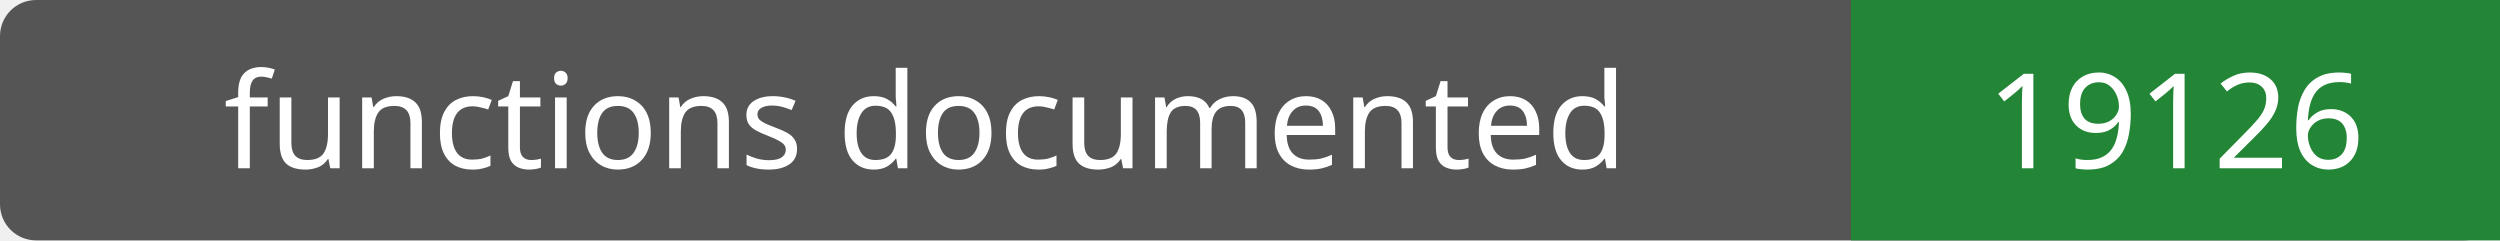
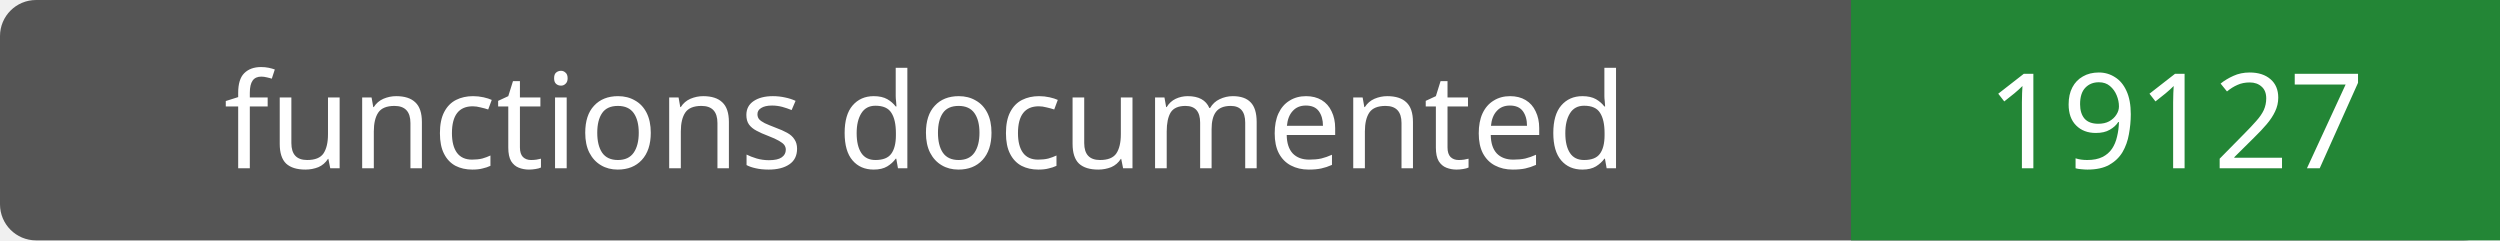
- <svg xmlns="http://www.w3.org/2000/svg" width="208" height="20" role="img" aria-label="functions documented: 19126">
+ <svg xmlns="http://www.w3.org/2000/svg" width="208" height="20" role="img" aria-label="functions documented: 19127">
  <rect width="208" height="20" rx="3" fill="#555" />
  <path fill="#238636" d="M154 0h54v20H154z" />
  <g fill="#fff" text-anchor="middle" font-family="Verdana,sans-serif" font-size="11">
    <text x="77.0" y="14">functions documented</text>
-     <text x="181.0" y="14">19126</text>
+     <text x="181.0" y="14">19127</text>
  </g>
</svg>
